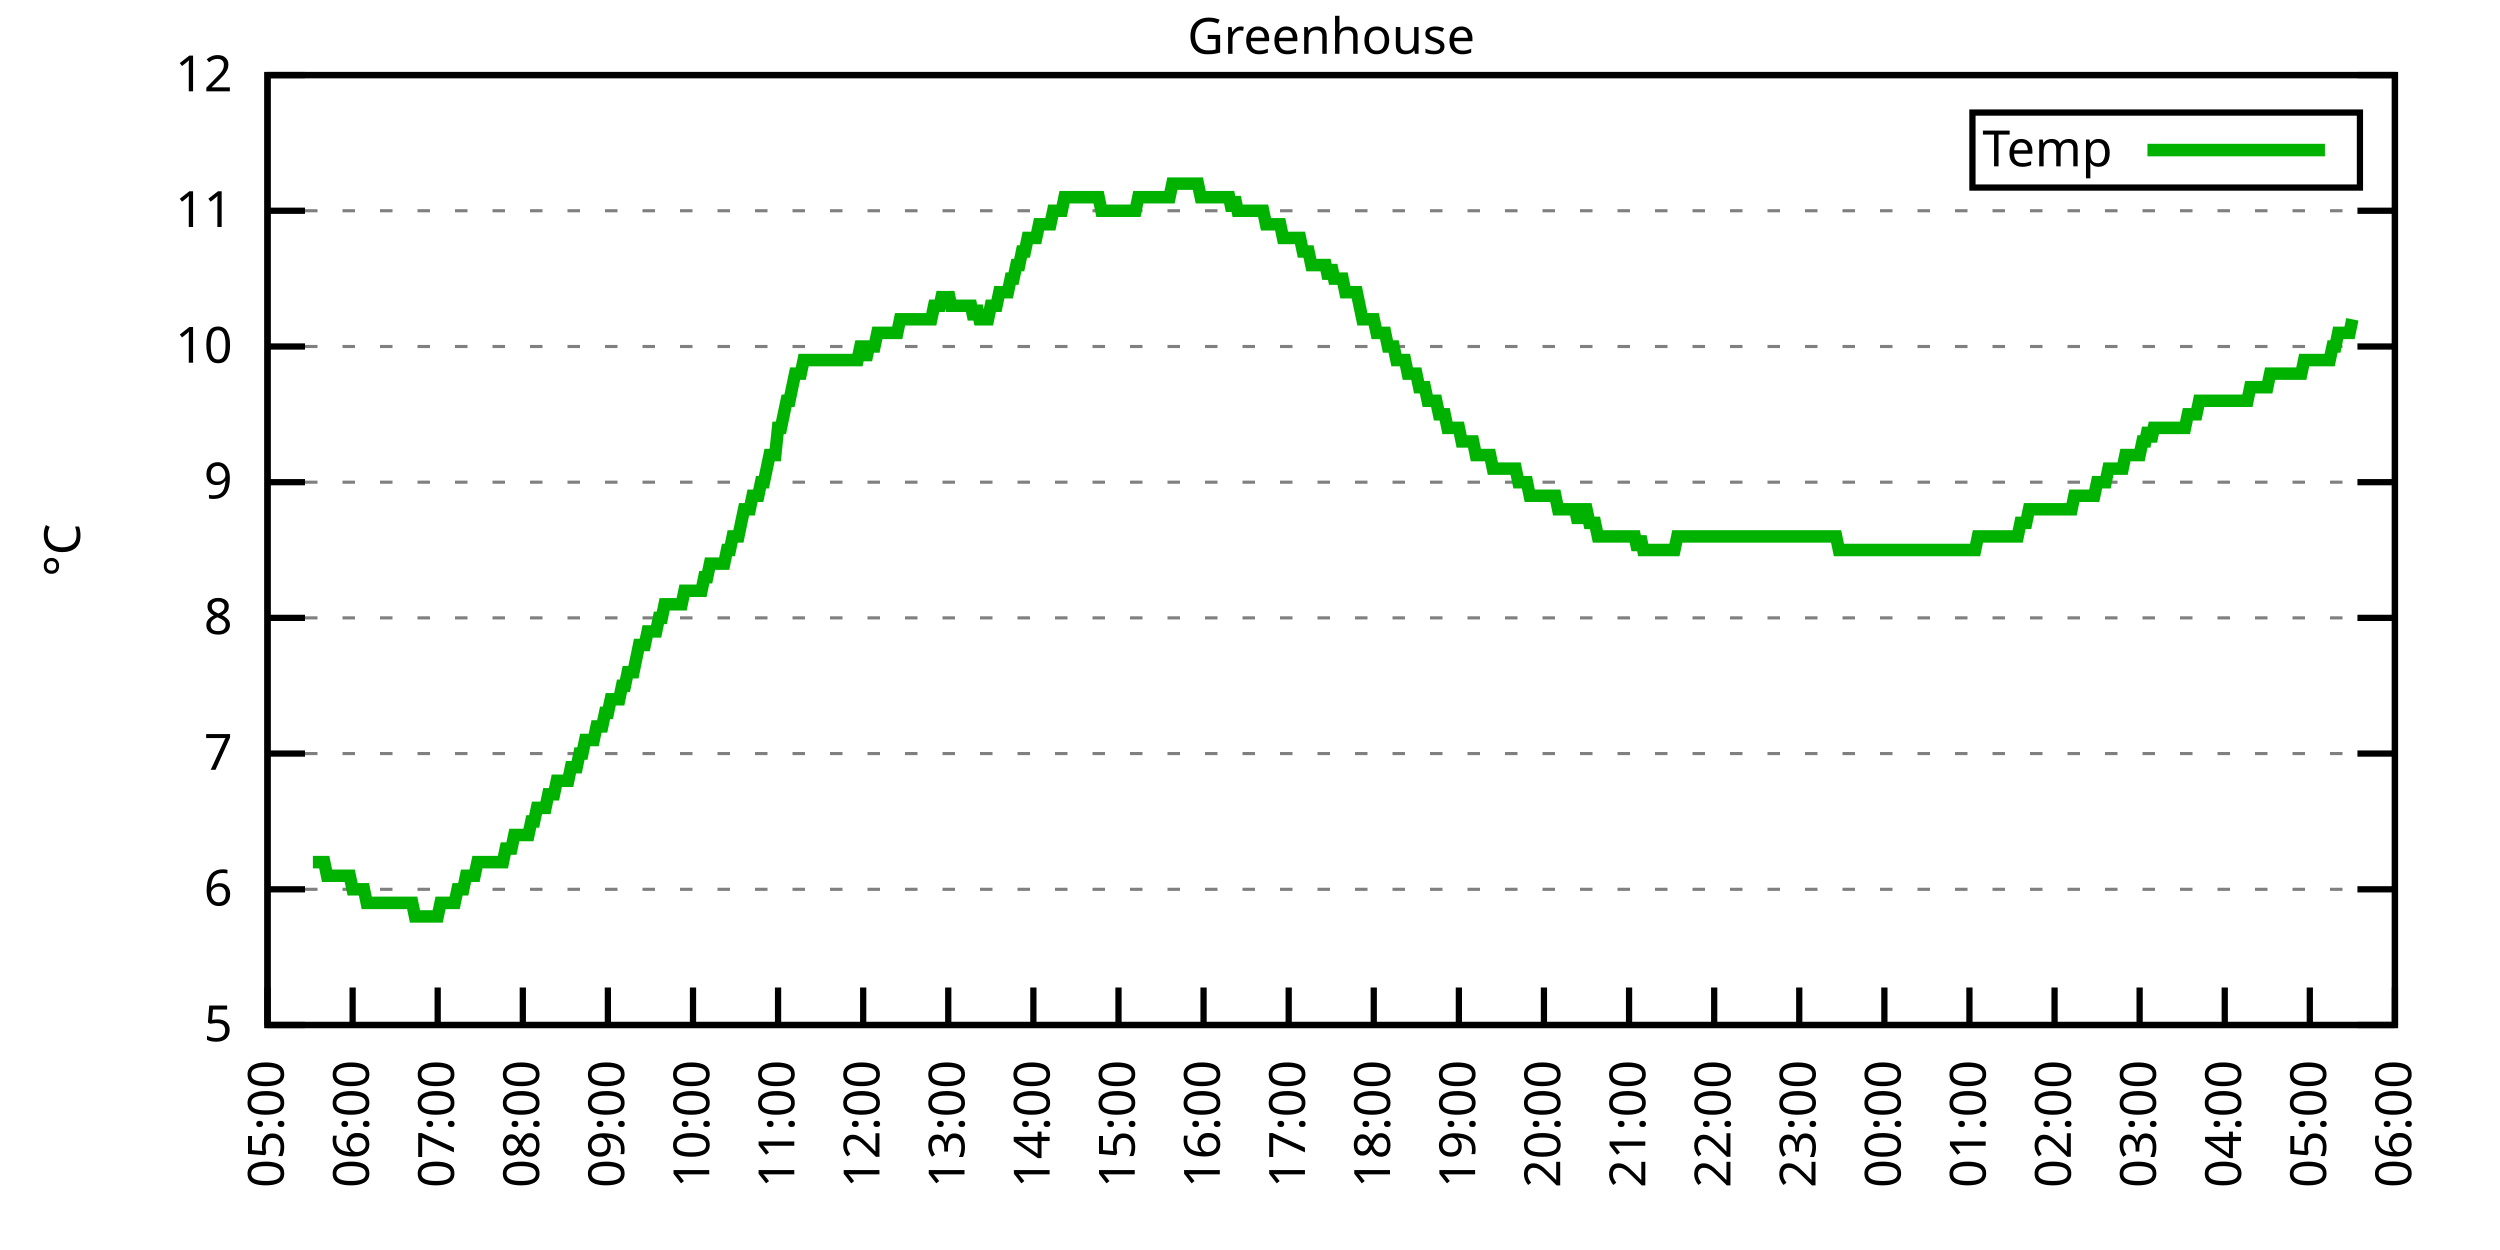
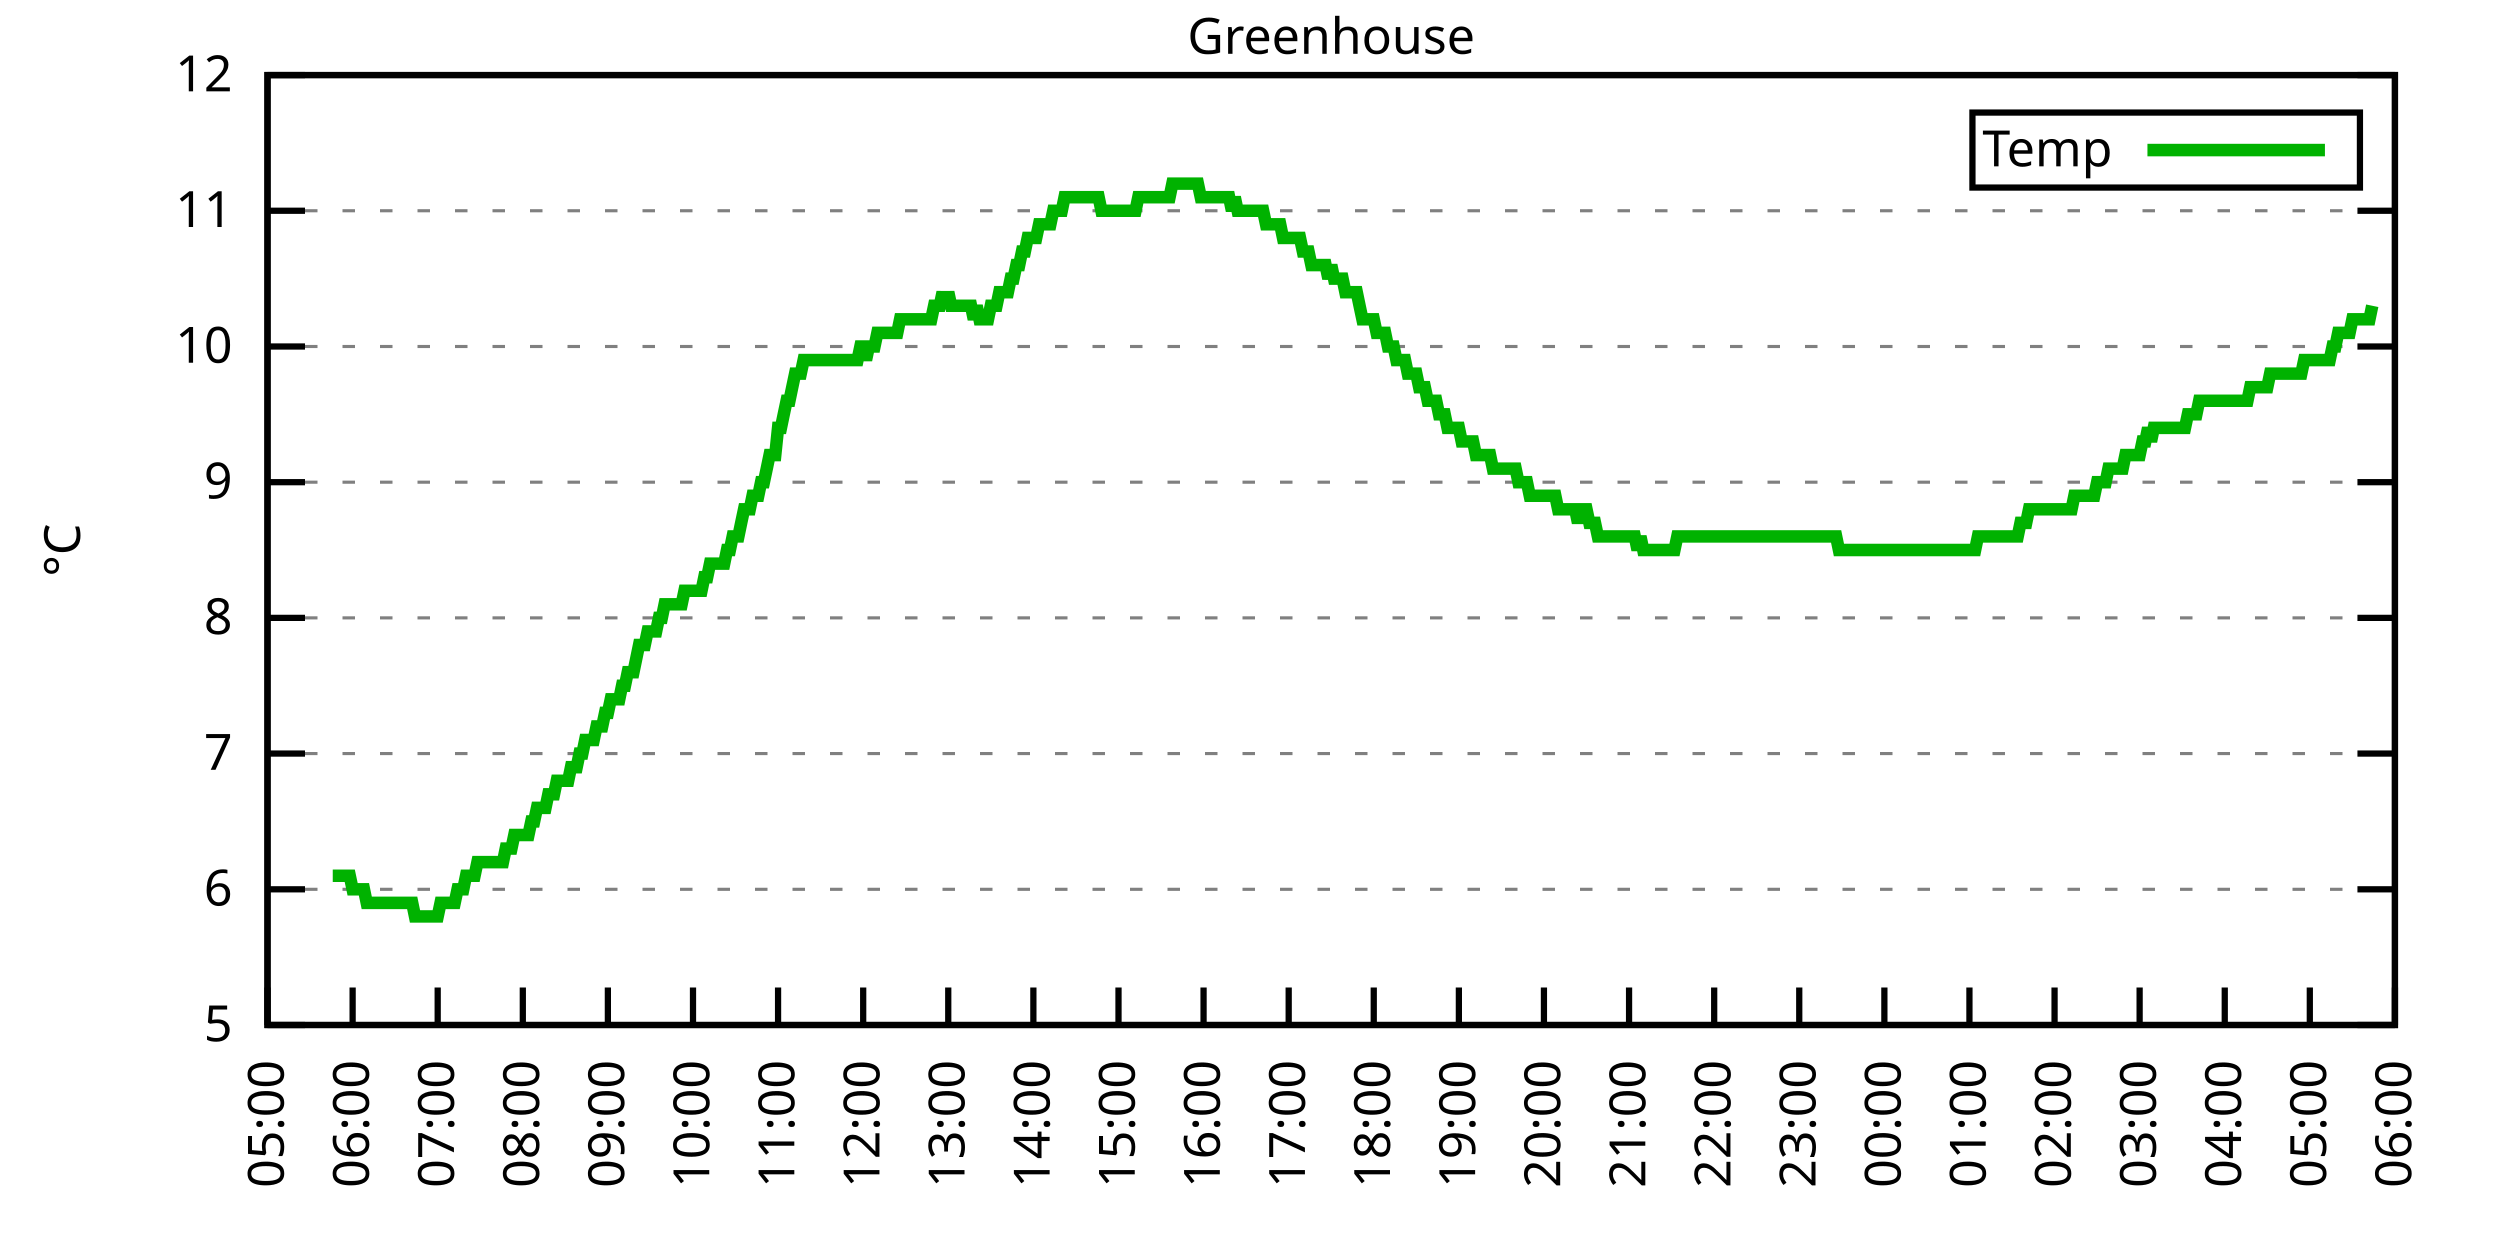
<svg xmlns="http://www.w3.org/2000/svg" xmlns:xlink="http://www.w3.org/1999/xlink" width="400" height="200" viewBox="0 0 400 200">
  <g id="gnuplot_canvas">
    <rect x="0" y="0" width="400" height="200" fill="none" />
    <defs>
      <circle id="gpDot" r="0.5" stroke-width="0.5" stroke="currentColor" />
      <path id="gpPt0" stroke-width="0.333" stroke="currentColor" d="M-1,0 h2 M0,-1 v2" />
      <path id="gpPt1" stroke-width="0.333" stroke="currentColor" d="M-1,-1 L1,1 M1,-1 L-1,1" />
      <path id="gpPt2" stroke-width="0.333" stroke="currentColor" d="M-1,0 L1,0 M0,-1 L0,1 M-1,-1 L1,1 M-1,1 L1,-1" />
      <rect id="gpPt3" stroke-width="0.333" stroke="currentColor" x="-1" y="-1" width="2" height="2" />
      <rect id="gpPt4" stroke-width="0.333" stroke="currentColor" fill="currentColor" x="-1" y="-1" width="2" height="2" />
      <circle id="gpPt5" stroke-width="0.333" stroke="currentColor" cx="0" cy="0" r="1" />
      <use xlink:href="#gpPt5" id="gpPt6" fill="currentColor" stroke="none" />
      <path id="gpPt7" stroke-width="0.333" stroke="currentColor" d="M0,-1.33 L-1.33,0.67 L1.33,0.67 z" />
      <use xlink:href="#gpPt7" id="gpPt8" fill="currentColor" stroke="none" />
      <use xlink:href="#gpPt7" id="gpPt9" stroke="currentColor" transform="rotate(180)" />
      <use xlink:href="#gpPt9" id="gpPt10" fill="currentColor" stroke="none" />
      <use xlink:href="#gpPt3" id="gpPt11" stroke="currentColor" transform="rotate(45)" />
      <use xlink:href="#gpPt11" id="gpPt12" fill="currentColor" stroke="none" />
      <path id="gpPt13" stroke-width="0.333" stroke="currentColor" d="M0,1.330 L1.265,0.411 L0.782,-1.067 L-0.782,-1.076 L-1.265,0.411 z" />
      <use xlink:href="#gpPt13" id="gpPt14" fill="currentColor" stroke="none" />
      <filter id="textbox" filterUnits="objectBoundingBox" x="0" y="0" height="1" width="1">
        <feFlood flood-color="white" flood-opacity="1" result="bgnd" />
        <feComposite in="SourceGraphic" in2="bgnd" operator="atop" />
      </filter>
      <filter id="greybox" filterUnits="objectBoundingBox" x="0" y="0" height="1" width="1">
        <feFlood flood-color="lightgrey" flood-opacity="1" result="grey" />
        <feComposite in="SourceGraphic" in2="grey" operator="atop" />
      </filter>
    </defs>
    <g fill="none" color="white" stroke="currentColor" stroke-width="1.00" stroke-linecap="butt" stroke-linejoin="miter">
</g>
    <g fill="none" color="black" stroke="currentColor" stroke-width="1.00" stroke-linecap="butt" stroke-linejoin="miter">
      <g stroke="none" shape-rendering="crispEdges">
        <polygon fill="rgb(255, 255, 255)" points="42.80,164.00 383.18,164.00 383.18,12.02 42.80,12.02 " />
      </g>
    </g>
    <g fill="none" color="black" stroke="currentColor" stroke-width="1.00" stroke-linecap="butt" stroke-linejoin="miter">
</g>
    <g fill="none" color="black" stroke="black" stroke-width="0.50" stroke-linecap="butt" stroke-linejoin="miter">
</g>
    <g fill="none" color="gray" stroke="currentColor" stroke-width="0.50" stroke-linecap="butt" stroke-linejoin="miter">
      <path stroke="gray" stroke-dasharray="2,4" class="gridline" d="M42.80,164.00 L383.19,164.00  " />
    </g>
    <g fill="none" color="gray" stroke="gray" stroke-width="1.00" stroke-linecap="butt" stroke-linejoin="miter">
</g>
    <g fill="none" color="black" stroke="currentColor" stroke-width="1.00" stroke-linecap="butt" stroke-linejoin="miter">
      <path stroke="black" d="M42.80,164.00 L48.80,164.00 M383.19,164.00 L377.19,164.00  " />
      <g transform="translate(37.20,166.60)" stroke="none" fill="black" font-family="Sans" font-size="8.00" text-anchor="end">
        <text>
          <tspan font-family="Sans"> 5</tspan>
        </text>
      </g>
    </g>
    <g fill="none" color="black" stroke="currentColor" stroke-width="1.00" stroke-linecap="butt" stroke-linejoin="miter">
</g>
    <g fill="none" color="black" stroke="black" stroke-width="0.50" stroke-linecap="butt" stroke-linejoin="miter">
</g>
    <g fill="none" color="gray" stroke="currentColor" stroke-width="0.50" stroke-linecap="butt" stroke-linejoin="miter">
      <path stroke="gray" stroke-dasharray="2,4" class="gridline" d="M42.80,142.29 L383.19,142.29  " />
    </g>
    <g fill="none" color="gray" stroke="gray" stroke-width="1.00" stroke-linecap="butt" stroke-linejoin="miter">
</g>
    <g fill="none" color="black" stroke="currentColor" stroke-width="1.00" stroke-linecap="butt" stroke-linejoin="miter">
      <path stroke="black" d="M42.80,142.29 L48.80,142.29 M383.19,142.29 L377.19,142.29  " />
      <g transform="translate(37.20,144.89)" stroke="none" fill="black" font-family="Sans" font-size="8.00" text-anchor="end">
        <text>
          <tspan font-family="Sans"> 6</tspan>
        </text>
      </g>
    </g>
    <g fill="none" color="black" stroke="currentColor" stroke-width="1.00" stroke-linecap="butt" stroke-linejoin="miter">
</g>
    <g fill="none" color="black" stroke="black" stroke-width="0.50" stroke-linecap="butt" stroke-linejoin="miter">
</g>
    <g fill="none" color="gray" stroke="currentColor" stroke-width="0.50" stroke-linecap="butt" stroke-linejoin="miter">
      <path stroke="gray" stroke-dasharray="2,4" class="gridline" d="M42.80,120.57 L383.19,120.57  " />
    </g>
    <g fill="none" color="gray" stroke="gray" stroke-width="1.00" stroke-linecap="butt" stroke-linejoin="miter">
</g>
    <g fill="none" color="black" stroke="currentColor" stroke-width="1.00" stroke-linecap="butt" stroke-linejoin="miter">
      <path stroke="black" d="M42.80,120.57 L48.80,120.57 M383.19,120.57 L377.19,120.57  " />
      <g transform="translate(37.20,123.17)" stroke="none" fill="black" font-family="Sans" font-size="8.00" text-anchor="end">
        <text>
          <tspan font-family="Sans"> 7</tspan>
        </text>
      </g>
    </g>
    <g fill="none" color="black" stroke="currentColor" stroke-width="1.00" stroke-linecap="butt" stroke-linejoin="miter">
</g>
    <g fill="none" color="black" stroke="black" stroke-width="0.50" stroke-linecap="butt" stroke-linejoin="miter">
</g>
    <g fill="none" color="gray" stroke="currentColor" stroke-width="0.50" stroke-linecap="butt" stroke-linejoin="miter">
      <path stroke="gray" stroke-dasharray="2,4" class="gridline" d="M42.80,98.86 L383.19,98.86  " />
    </g>
    <g fill="none" color="gray" stroke="gray" stroke-width="1.00" stroke-linecap="butt" stroke-linejoin="miter">
</g>
    <g fill="none" color="black" stroke="currentColor" stroke-width="1.00" stroke-linecap="butt" stroke-linejoin="miter">
      <path stroke="black" d="M42.80,98.86 L48.80,98.86 M383.19,98.86 L377.19,98.86  " />
      <g transform="translate(37.20,101.46)" stroke="none" fill="black" font-family="Sans" font-size="8.00" text-anchor="end">
        <text>
          <tspan font-family="Sans"> 8</tspan>
        </text>
      </g>
    </g>
    <g fill="none" color="black" stroke="currentColor" stroke-width="1.00" stroke-linecap="butt" stroke-linejoin="miter">
</g>
    <g fill="none" color="black" stroke="black" stroke-width="0.50" stroke-linecap="butt" stroke-linejoin="miter">
</g>
    <g fill="none" color="gray" stroke="currentColor" stroke-width="0.50" stroke-linecap="butt" stroke-linejoin="miter">
      <path stroke="gray" stroke-dasharray="2,4" class="gridline" d="M42.80,77.15 L383.19,77.15  " />
    </g>
    <g fill="none" color="gray" stroke="gray" stroke-width="1.00" stroke-linecap="butt" stroke-linejoin="miter">
</g>
    <g fill="none" color="black" stroke="currentColor" stroke-width="1.00" stroke-linecap="butt" stroke-linejoin="miter">
      <path stroke="black" d="M42.80,77.15 L48.80,77.15 M383.19,77.15 L377.19,77.15  " />
      <g transform="translate(37.20,79.75)" stroke="none" fill="black" font-family="Sans" font-size="8.00" text-anchor="end">
        <text>
          <tspan font-family="Sans"> 9</tspan>
        </text>
      </g>
    </g>
    <g fill="none" color="black" stroke="currentColor" stroke-width="1.00" stroke-linecap="butt" stroke-linejoin="miter">
</g>
    <g fill="none" color="black" stroke="black" stroke-width="0.50" stroke-linecap="butt" stroke-linejoin="miter">
</g>
    <g fill="none" color="gray" stroke="currentColor" stroke-width="0.50" stroke-linecap="butt" stroke-linejoin="miter">
      <path stroke="gray" stroke-dasharray="2,4" class="gridline" d="M42.80,55.44 L383.19,55.44  " />
    </g>
    <g fill="none" color="gray" stroke="gray" stroke-width="1.00" stroke-linecap="butt" stroke-linejoin="miter">
</g>
    <g fill="none" color="black" stroke="currentColor" stroke-width="1.00" stroke-linecap="butt" stroke-linejoin="miter">
      <path stroke="black" d="M42.80,55.44 L48.80,55.44 M383.19,55.44 L377.19,55.44  " />
      <g transform="translate(37.20,58.04)" stroke="none" fill="black" font-family="Sans" font-size="8.00" text-anchor="end">
        <text>
          <tspan font-family="Sans"> 10</tspan>
        </text>
      </g>
    </g>
    <g fill="none" color="black" stroke="currentColor" stroke-width="1.00" stroke-linecap="butt" stroke-linejoin="miter">
</g>
    <g fill="none" color="black" stroke="black" stroke-width="0.50" stroke-linecap="butt" stroke-linejoin="miter">
</g>
    <g fill="none" color="gray" stroke="currentColor" stroke-width="0.50" stroke-linecap="butt" stroke-linejoin="miter">
      <path stroke="gray" stroke-dasharray="2,4" class="gridline" d="M42.80,33.72 L383.19,33.72  " />
    </g>
    <g fill="none" color="gray" stroke="gray" stroke-width="1.00" stroke-linecap="butt" stroke-linejoin="miter">
</g>
    <g fill="none" color="black" stroke="currentColor" stroke-width="1.00" stroke-linecap="butt" stroke-linejoin="miter">
      <path stroke="black" d="M42.80,33.72 L48.80,33.72 M383.19,33.72 L377.19,33.72  " />
      <g transform="translate(37.20,36.32)" stroke="none" fill="black" font-family="Sans" font-size="8.00" text-anchor="end">
        <text>
          <tspan font-family="Sans"> 11</tspan>
        </text>
      </g>
    </g>
    <g fill="none" color="black" stroke="currentColor" stroke-width="1.00" stroke-linecap="butt" stroke-linejoin="miter">
</g>
    <g fill="none" color="black" stroke="black" stroke-width="0.50" stroke-linecap="butt" stroke-linejoin="miter">
</g>
    <g fill="none" color="gray" stroke="currentColor" stroke-width="0.50" stroke-linecap="butt" stroke-linejoin="miter">
      <path stroke="gray" stroke-dasharray="2,4" class="gridline" d="M42.80,12.01 L383.19,12.01  " />
    </g>
    <g fill="none" color="gray" stroke="gray" stroke-width="1.00" stroke-linecap="butt" stroke-linejoin="miter">
</g>
    <g fill="none" color="black" stroke="currentColor" stroke-width="1.00" stroke-linecap="butt" stroke-linejoin="miter">
      <path stroke="black" d="M42.80,12.01 L48.80,12.01 M383.19,12.01 L377.19,12.01  " />
      <g transform="translate(37.20,14.61)" stroke="none" fill="black" font-family="Sans" font-size="8.00" text-anchor="end">
        <text>
          <tspan font-family="Sans"> 12</tspan>
        </text>
      </g>
    </g>
    <g fill="none" color="black" stroke="currentColor" stroke-width="1.00" stroke-linecap="butt" stroke-linejoin="miter">
      <path stroke="black" d="M42.80,164.00 L42.80,158.00  " />
      <g transform="translate(45.40,169.60) rotate(270.00)" stroke="none" fill="black" font-family="Sans" font-size="8.00" text-anchor="end">
        <text>
          <tspan font-family="Sans">05:00</tspan>
        </text>
      </g>
    </g>
    <g fill="none" color="black" stroke="currentColor" stroke-width="1.00" stroke-linecap="butt" stroke-linejoin="miter">
      <path stroke="black" d="M56.42,164.00 L56.42,158.00  " />
      <g transform="translate(59.02,169.60) rotate(270.00)" stroke="none" fill="black" font-family="Sans" font-size="8.00" text-anchor="end">
        <text>
          <tspan font-family="Sans">06:00</tspan>
        </text>
      </g>
    </g>
    <g fill="none" color="black" stroke="currentColor" stroke-width="1.00" stroke-linecap="butt" stroke-linejoin="miter">
      <path stroke="black" d="M70.03,164.00 L70.03,158.00  " />
      <g transform="translate(72.63,169.60) rotate(270.00)" stroke="none" fill="black" font-family="Sans" font-size="8.00" text-anchor="end">
        <text>
          <tspan font-family="Sans">07:00</tspan>
        </text>
      </g>
    </g>
    <g fill="none" color="black" stroke="currentColor" stroke-width="1.00" stroke-linecap="butt" stroke-linejoin="miter">
      <path stroke="black" d="M83.65,164.00 L83.65,158.00  " />
      <g transform="translate(86.25,169.60) rotate(270.00)" stroke="none" fill="black" font-family="Sans" font-size="8.00" text-anchor="end">
        <text>
          <tspan font-family="Sans">08:00</tspan>
        </text>
      </g>
    </g>
    <g fill="none" color="black" stroke="currentColor" stroke-width="1.00" stroke-linecap="butt" stroke-linejoin="miter">
      <path stroke="black" d="M97.26,164.00 L97.26,158.00  " />
      <g transform="translate(99.86,169.60) rotate(270.00)" stroke="none" fill="black" font-family="Sans" font-size="8.00" text-anchor="end">
        <text>
          <tspan font-family="Sans">09:00</tspan>
        </text>
      </g>
    </g>
    <g fill="none" color="black" stroke="currentColor" stroke-width="1.00" stroke-linecap="butt" stroke-linejoin="miter">
      <path stroke="black" d="M110.88,164.00 L110.88,158.00  " />
      <g transform="translate(113.48,169.60) rotate(270.00)" stroke="none" fill="black" font-family="Sans" font-size="8.00" text-anchor="end">
        <text>
          <tspan font-family="Sans">10:00</tspan>
        </text>
      </g>
    </g>
    <g fill="none" color="black" stroke="currentColor" stroke-width="1.00" stroke-linecap="butt" stroke-linejoin="miter">
      <path stroke="black" d="M124.49,164.00 L124.49,158.00  " />
      <g transform="translate(127.09,169.60) rotate(270.00)" stroke="none" fill="black" font-family="Sans" font-size="8.00" text-anchor="end">
        <text>
          <tspan font-family="Sans">11:00</tspan>
        </text>
      </g>
    </g>
    <g fill="none" color="black" stroke="currentColor" stroke-width="1.00" stroke-linecap="butt" stroke-linejoin="miter">
      <path stroke="black" d="M138.11,164.00 L138.11,158.00  " />
      <g transform="translate(140.71,169.60) rotate(270.00)" stroke="none" fill="black" font-family="Sans" font-size="8.00" text-anchor="end">
        <text>
          <tspan font-family="Sans">12:00</tspan>
        </text>
      </g>
    </g>
    <g fill="none" color="black" stroke="currentColor" stroke-width="1.00" stroke-linecap="butt" stroke-linejoin="miter">
      <path stroke="black" d="M151.72,164.00 L151.72,158.00  " />
      <g transform="translate(154.32,169.60) rotate(270.00)" stroke="none" fill="black" font-family="Sans" font-size="8.00" text-anchor="end">
        <text>
          <tspan font-family="Sans">13:00</tspan>
        </text>
      </g>
    </g>
    <g fill="none" color="black" stroke="currentColor" stroke-width="1.00" stroke-linecap="butt" stroke-linejoin="miter">
      <path stroke="black" d="M165.34,164.00 L165.34,158.00  " />
      <g transform="translate(167.94,169.60) rotate(270.00)" stroke="none" fill="black" font-family="Sans" font-size="8.00" text-anchor="end">
        <text>
          <tspan font-family="Sans">14:00</tspan>
        </text>
      </g>
    </g>
    <g fill="none" color="black" stroke="currentColor" stroke-width="1.00" stroke-linecap="butt" stroke-linejoin="miter">
      <path stroke="black" d="M178.96,164.00 L178.96,158.00  " />
      <g transform="translate(181.56,169.60) rotate(270.00)" stroke="none" fill="black" font-family="Sans" font-size="8.00" text-anchor="end">
        <text>
          <tspan font-family="Sans">15:00</tspan>
        </text>
      </g>
    </g>
    <g fill="none" color="black" stroke="currentColor" stroke-width="1.00" stroke-linecap="butt" stroke-linejoin="miter">
      <path stroke="black" d="M192.57,164.00 L192.57,158.00  " />
      <g transform="translate(195.17,169.60) rotate(270.00)" stroke="none" fill="black" font-family="Sans" font-size="8.00" text-anchor="end">
        <text>
          <tspan font-family="Sans">16:00</tspan>
        </text>
      </g>
    </g>
    <g fill="none" color="black" stroke="currentColor" stroke-width="1.00" stroke-linecap="butt" stroke-linejoin="miter">
      <path stroke="black" d="M206.19,164.00 L206.19,158.00  " />
      <g transform="translate(208.79,169.60) rotate(270.00)" stroke="none" fill="black" font-family="Sans" font-size="8.00" text-anchor="end">
        <text>
          <tspan font-family="Sans">17:00</tspan>
        </text>
      </g>
    </g>
    <g fill="none" color="black" stroke="currentColor" stroke-width="1.00" stroke-linecap="butt" stroke-linejoin="miter">
      <path stroke="black" d="M219.80,164.00 L219.80,158.00  " />
      <g transform="translate(222.40,169.60) rotate(270.00)" stroke="none" fill="black" font-family="Sans" font-size="8.00" text-anchor="end">
        <text>
          <tspan font-family="Sans">18:00</tspan>
        </text>
      </g>
    </g>
    <g fill="none" color="black" stroke="currentColor" stroke-width="1.00" stroke-linecap="butt" stroke-linejoin="miter">
      <path stroke="black" d="M233.42,164.00 L233.42,158.00  " />
      <g transform="translate(236.02,169.60) rotate(270.00)" stroke="none" fill="black" font-family="Sans" font-size="8.00" text-anchor="end">
        <text>
          <tspan font-family="Sans">19:00</tspan>
        </text>
      </g>
    </g>
    <g fill="none" color="black" stroke="currentColor" stroke-width="1.00" stroke-linecap="butt" stroke-linejoin="miter">
      <path stroke="black" d="M247.03,164.00 L247.03,158.00  " />
      <g transform="translate(249.63,169.60) rotate(270.00)" stroke="none" fill="black" font-family="Sans" font-size="8.00" text-anchor="end">
        <text>
          <tspan font-family="Sans">20:00</tspan>
        </text>
      </g>
    </g>
    <g fill="none" color="black" stroke="currentColor" stroke-width="1.00" stroke-linecap="butt" stroke-linejoin="miter">
      <path stroke="black" d="M260.65,164.00 L260.65,158.00  " />
      <g transform="translate(263.25,169.60) rotate(270.00)" stroke="none" fill="black" font-family="Sans" font-size="8.00" text-anchor="end">
        <text>
          <tspan font-family="Sans">21:00</tspan>
        </text>
      </g>
    </g>
    <g fill="none" color="black" stroke="currentColor" stroke-width="1.00" stroke-linecap="butt" stroke-linejoin="miter">
      <path stroke="black" d="M274.27,164.00 L274.27,158.00  " />
      <g transform="translate(276.87,169.60) rotate(270.00)" stroke="none" fill="black" font-family="Sans" font-size="8.00" text-anchor="end">
        <text>
          <tspan font-family="Sans">22:00</tspan>
        </text>
      </g>
    </g>
    <g fill="none" color="black" stroke="currentColor" stroke-width="1.00" stroke-linecap="butt" stroke-linejoin="miter">
      <path stroke="black" d="M287.88,164.00 L287.88,158.00  " />
      <g transform="translate(290.48,169.60) rotate(270.00)" stroke="none" fill="black" font-family="Sans" font-size="8.00" text-anchor="end">
        <text>
          <tspan font-family="Sans">23:00</tspan>
        </text>
      </g>
    </g>
    <g fill="none" color="black" stroke="currentColor" stroke-width="1.00" stroke-linecap="butt" stroke-linejoin="miter">
      <path stroke="black" d="M301.50,164.00 L301.50,158.00  " />
      <g transform="translate(304.10,169.60) rotate(270.00)" stroke="none" fill="black" font-family="Sans" font-size="8.00" text-anchor="end">
        <text>
          <tspan font-family="Sans">00:00</tspan>
        </text>
      </g>
    </g>
    <g fill="none" color="black" stroke="currentColor" stroke-width="1.00" stroke-linecap="butt" stroke-linejoin="miter">
      <path stroke="black" d="M315.11,164.00 L315.11,158.00  " />
      <g transform="translate(317.71,169.60) rotate(270.00)" stroke="none" fill="black" font-family="Sans" font-size="8.00" text-anchor="end">
        <text>
          <tspan font-family="Sans">01:00</tspan>
        </text>
      </g>
    </g>
    <g fill="none" color="black" stroke="currentColor" stroke-width="1.00" stroke-linecap="butt" stroke-linejoin="miter">
      <path stroke="black" d="M328.73,164.00 L328.73,158.00  " />
      <g transform="translate(331.33,169.60) rotate(270.00)" stroke="none" fill="black" font-family="Sans" font-size="8.00" text-anchor="end">
        <text>
          <tspan font-family="Sans">02:00</tspan>
        </text>
      </g>
    </g>
    <g fill="none" color="black" stroke="currentColor" stroke-width="1.00" stroke-linecap="butt" stroke-linejoin="miter">
      <path stroke="black" d="M342.34,164.00 L342.34,158.00  " />
      <g transform="translate(344.94,169.60) rotate(270.00)" stroke="none" fill="black" font-family="Sans" font-size="8.00" text-anchor="end">
        <text>
          <tspan font-family="Sans">03:00</tspan>
        </text>
      </g>
    </g>
    <g fill="none" color="black" stroke="currentColor" stroke-width="1.00" stroke-linecap="butt" stroke-linejoin="miter">
      <path stroke="black" d="M355.96,164.00 L355.96,158.00  " />
      <g transform="translate(358.56,169.60) rotate(270.00)" stroke="none" fill="black" font-family="Sans" font-size="8.00" text-anchor="end">
        <text>
          <tspan font-family="Sans">04:00</tspan>
        </text>
      </g>
    </g>
    <g fill="none" color="black" stroke="currentColor" stroke-width="1.00" stroke-linecap="butt" stroke-linejoin="miter">
      <path stroke="black" d="M369.57,164.00 L369.57,158.00  " />
      <g transform="translate(372.17,169.60) rotate(270.00)" stroke="none" fill="black" font-family="Sans" font-size="8.00" text-anchor="end">
        <text>
          <tspan font-family="Sans">05:00</tspan>
        </text>
      </g>
    </g>
    <g fill="none" color="black" stroke="currentColor" stroke-width="1.00" stroke-linecap="butt" stroke-linejoin="miter">
      <path stroke="black" d="M383.19,164.00 L383.19,158.00  " />
      <g transform="translate(385.79,169.60) rotate(270.00)" stroke="none" fill="black" font-family="Sans" font-size="8.00" text-anchor="end">
        <text>
          <tspan font-family="Sans">06:00</tspan>
        </text>
      </g>
    </g>
    <g fill="none" color="black" stroke="currentColor" stroke-width="1.00" stroke-linecap="butt" stroke-linejoin="miter">
</g>
    <g fill="none" color="black" stroke="currentColor" stroke-width="1.00" stroke-linecap="butt" stroke-linejoin="miter">
      <path stroke="black" d="M42.80,12.01 L42.80,164.00 L383.19,164.00 L383.19,12.01 L42.80,12.01 Z  " />
    </g>
    <g fill="none" color="black" stroke="currentColor" stroke-width="1.00" stroke-linecap="butt" stroke-linejoin="miter">
</g>
    <g fill="none" color="black" stroke="currentColor" stroke-width="1.00" stroke-linecap="butt" stroke-linejoin="miter">
      <path stroke="black" d="M315.59,30.01 L315.59,18.01 L377.59,18.01 L377.59,30.01 L315.59,30.01 Z  " />
    </g>
    <g id="Greenhouse_plot_1">
      <g fill="none" color="white" stroke="black" stroke-width="2.00" stroke-linecap="butt" stroke-linejoin="miter">
</g>
      <g fill="none" color="black" stroke="currentColor" stroke-width="2.00" stroke-linecap="butt" stroke-linejoin="miter">
        <g transform="translate(337.99,26.61)" stroke="none" fill="black" font-family="Sans" font-size="8.00" text-anchor="end">
          <text>
            <tspan font-family="Sans">Temp</tspan>
          </text>
        </g>
      </g>
      <g fill="none" color="black" stroke="currentColor" stroke-width="2.00" stroke-linecap="butt" stroke-linejoin="miter">
-         <path stroke="rgb(  0, 178,   0)" d="M343.59,24.01 L371.99,24.01 M50.06,137.94 L50.52,137.94 L50.97,137.94 L51.42,137.94 L51.88,137.94 L52.33,140.12   L52.78,140.12 L53.24,140.12 L53.69,140.12 L54.15,140.12 L54.60,140.12 L55.05,140.12 L55.51,140.12 L55.96,140.12   L56.42,142.29 L56.87,142.29 L57.32,142.29 L57.78,142.29 L58.23,142.29 L58.68,144.46 L59.14,144.46 L59.59,144.46   L60.05,144.46 L60.50,144.46 L60.95,144.46 L61.41,144.46 L61.86,144.46 L62.32,144.46 L62.77,144.46 L63.22,144.46   L63.68,144.46 L64.13,144.46 L64.58,144.46 L65.04,144.46 L65.49,144.46 L65.95,144.46 L66.40,146.63 L66.85,146.63   L67.31,146.63 L67.76,146.63 L68.22,146.63 L68.67,146.63 L69.12,146.63 L69.58,146.63 L70.03,146.63 L70.49,144.46   L70.94,144.46 L71.39,144.46 L71.85,144.46 L72.30,144.46 L72.75,144.46 L73.21,142.29 L73.66,142.29 L74.12,142.29   L74.57,140.12 L75.02,140.12 L75.48,140.12 L75.93,140.12 L76.39,137.94 L76.84,137.94 L77.29,137.94 L77.75,137.94   L78.20,137.94 L78.65,137.94 L79.11,137.94 L79.56,137.94 L80.02,137.94 L80.47,137.94 L80.92,135.77 L81.38,135.77   L81.83,135.77 L82.29,133.60 L82.74,133.60 L83.19,133.60 L83.65,133.60 L84.10,133.60 L84.55,133.60 L85.01,131.43   L85.46,131.43 L85.92,129.26 L86.37,129.26 L86.82,129.26 L87.28,129.26 L87.73,127.09 L88.19,127.09 L88.64,127.09   L89.09,124.92 L89.55,124.92 L90.00,124.92 L90.45,124.92 L90.91,124.92 L91.36,122.75 L91.82,122.75 L92.27,122.75   L92.72,120.57 L93.18,120.57 L93.63,118.40 L94.09,118.40 L94.54,118.40 L94.99,118.40 L95.45,116.23 L95.90,116.23   L96.35,116.23 L96.81,114.06 L97.26,114.06 L97.72,111.89 L98.17,111.89 L98.62,111.89 L99.08,111.89 L99.53,109.72   L99.99,109.72 L100.44,107.55 L100.89,107.55 L101.35,107.55 L101.80,105.38 L102.25,103.20 L102.71,103.20 L103.16,103.20   L103.62,101.03 L104.07,101.03 L104.52,101.03 L104.98,101.03 L105.43,98.86 L105.89,98.86 L106.34,96.69 L106.79,96.69   L107.25,96.69 L107.70,96.69 L108.15,96.69 L108.61,96.69 L109.06,96.69 L109.52,94.52 L109.97,94.52 L110.42,94.52   L110.88,94.52 L111.33,94.52 L111.79,94.52 L112.24,94.52 L112.69,92.35 L113.15,92.35 L113.60,90.18 L114.05,90.18   L114.51,90.18 L114.96,90.18 L115.42,90.18 L115.87,90.18 L116.32,88.00 L116.78,88.00 L117.23,85.83 L117.69,85.83   L118.14,85.83 L118.59,83.66 L119.05,81.49 L119.50,81.49 L119.96,81.49 L120.41,79.32 L120.86,79.32 L121.32,79.32   L121.77,77.15 L122.22,77.15 L122.68,74.98 L123.13,72.81 L123.59,72.81 L124.04,72.81 L124.49,68.46 L124.95,68.46   L125.40,66.29 L125.86,64.12 L126.31,64.12 L126.76,61.95 L127.22,59.78 L127.67,59.78 L128.12,59.78 L128.58,57.61   L129.03,57.61 L129.49,57.61 L129.94,57.61 L130.39,57.61 L130.85,57.61 L131.30,57.61 L131.76,57.61 L132.21,57.61   L132.66,57.61 L133.12,57.61 L133.57,57.61 L134.02,57.61 L134.48,57.61 L134.93,57.61 L135.39,57.61 L135.84,57.61   L136.29,57.61 L136.75,57.61 L137.20,57.61 L137.66,55.44 L138.11,55.44 L138.56,57.61 L139.02,55.44 L139.47,55.44   L139.92,55.44 L140.38,53.26 L140.83,53.26 L141.29,53.26 L141.74,53.26 L142.19,53.26 L142.65,53.26 L143.10,53.26   L143.56,53.26 L144.01,51.09 L144.46,51.09 L144.92,51.09 L145.37,51.09 L145.82,51.09 L146.28,51.09 L146.73,51.09   L147.19,51.09 L147.64,51.09 L148.09,51.09 L148.55,51.09 L149.00,51.09 L149.46,48.92 L149.91,48.92 L150.36,48.92   L150.82,46.75 L151.27,48.92 L151.72,46.75 L152.18,48.92 L152.63,48.92 L153.09,48.92 L153.54,48.92 L153.99,48.92   L154.45,48.92 L154.90,48.92 L155.36,48.92 L155.81,51.09 L156.26,48.92 L156.72,51.09 L157.17,51.09 L157.62,51.09   L158.08,51.09 L158.53,48.92 L158.99,48.92 L159.44,48.92 L159.89,46.75 L160.35,46.75 L160.80,46.75 L161.26,46.75   L161.71,44.58 L162.16,44.58 L162.62,42.41 L163.07,42.41 L163.52,40.24 L163.98,40.24 L164.43,38.07 L164.89,38.07   L165.34,38.07 L165.79,38.07 L166.25,35.89 L166.70,35.89 L167.16,35.89 L167.61,35.89 L168.06,35.89 L168.52,33.72   L168.97,33.72 L169.43,33.72 L169.88,33.72 L170.33,31.55 L170.79,31.55 L171.24,31.55 L171.69,31.55 L172.15,31.55   L172.60,31.55 L173.06,31.55 L173.51,31.55 L173.96,31.55 L174.42,31.55 L174.87,31.55 L175.33,31.55 L175.78,31.55   L176.23,33.72 L176.69,33.72 L177.14,33.72 L177.59,33.72 L178.05,33.72 L178.50,33.72 L178.96,33.72 L179.41,33.72   L179.86,33.72 L180.32,33.72 L180.77,33.72 L181.23,33.72 L181.68,33.72 L182.13,31.55 L182.59,31.55 L183.04,31.55   L183.49,31.55 L183.95,31.55 L184.40,31.55 L184.86,31.55 L185.31,31.55 L185.76,31.55 L186.22,31.55 L186.67,31.55   L187.13,31.55 L187.58,29.38 L188.03,29.38 L188.49,29.38 L188.94,29.38 L189.39,29.38 L189.85,29.38 L190.30,29.38   L190.76,29.38 L191.21,29.38 L191.66,29.38 L192.12,31.55 L192.57,31.55 L193.03,31.55 L193.48,31.55 L193.93,31.55   L194.39,31.55 L194.84,31.55 L195.29,31.55 L195.75,31.55 L196.20,31.55 L196.66,31.55 L197.11,33.72 L197.56,31.55   L198.02,33.72 L198.47,33.72 L198.93,33.72 L199.38,33.72 L199.83,33.72 L200.29,33.72 L200.74,33.72 L201.19,33.72   L201.65,33.72 L202.10,33.72 L202.56,35.89 L203.01,35.89 L203.46,35.89 L203.92,35.89 L204.37,35.89 L204.83,35.89   L205.28,38.07 L205.73,38.07 L206.19,38.07 L206.64,38.07 L207.09,38.07 L207.55,38.07 L208.00,38.07 L208.46,40.24   L208.91,40.24 L209.36,40.24 L209.82,42.41 L210.27,42.41 L210.73,42.41 L211.18,42.41 L211.63,42.41 L212.09,42.41   L212.54,44.58 L213.00,42.41 L213.45,44.58 L213.90,44.58 L214.36,44.58 L214.81,44.58 L215.26,46.75 L215.72,46.75   L216.17,46.75 L216.63,46.75 L217.08,46.75 L217.53,48.92 L217.99,51.09 L218.44,51.09 L218.90,51.09 L219.35,51.09   L219.80,51.09 L220.26,53.26 L220.71,53.26 L221.16,53.26 L221.62,53.26 L222.07,55.44 L222.53,55.44 L222.98,55.44   L223.43,57.61 L223.89,57.61 L224.34,57.61 L224.80,57.61 L225.25,59.78 L225.70,59.78 L226.16,59.78 L226.61,59.78   L227.06,61.95 L227.52,61.95 L227.97,61.95 L228.43,64.12 L228.88,64.12 L229.33,64.12 L229.79,64.12 L230.24,66.29   L230.70,66.29 L231.15,66.29 L231.60,68.46 L232.06,68.46 L232.51,68.46 L232.96,68.46 L233.42,68.46 L233.87,70.63   L234.33,70.63 L234.78,70.63 L235.23,70.63 L235.69,70.63 L236.14,72.81 L236.60,72.81 L237.05,72.81 L237.50,72.81   L237.96,72.81 L238.41,72.81 L238.86,74.98 L239.32,74.98 L239.77,74.98 L240.23,74.98 L240.68,74.98 L241.13,74.98   L241.59,74.98 L242.04,74.98 L242.50,74.98 L242.95,77.15 L243.40,77.15 L243.86,77.15 L244.31,77.15 L244.76,79.32   L245.22,79.32 L245.67,79.32 L246.13,79.32 L246.58,79.32 L247.03,79.32 L247.49,79.32 L247.94,79.32 L248.40,79.32   L248.85,79.32 L249.30,81.49 L249.76,81.49 L250.21,81.49 L250.66,81.49 L251.12,81.49 L251.57,81.49 L252.03,81.49   L252.48,83.66 L252.93,81.49 L253.39,81.49 L253.84,81.49 L254.30,83.66 L254.75,83.66 L255.20,83.66 L255.66,85.83   L256.11,85.83 L256.56,85.83 L257.02,85.83 L257.47,85.83 L257.93,85.83 L258.38,85.83 L258.83,85.83 L259.29,85.83   L259.74,85.83 L260.20,85.83 L260.65,85.83 L261.10,85.83 L261.56,85.83 L262.01,88.00 L262.47,85.83 L262.92,88.00   L263.37,88.00 L263.83,88.00 L264.28,88.00 L264.73,88.00 L265.19,88.00 L265.64,88.00 L266.10,88.00 L266.55,88.00   L267.00,88.00 L267.46,88.00 L267.91,88.00 L268.37,85.83 L268.82,85.83 L269.27,85.83 L269.73,85.83 L270.18,85.83   L270.63,85.83 L271.09,85.83 L271.54,85.83 L272.00,85.83 L272.45,85.83 L272.90,85.83 L273.36,85.83 L273.81,85.83   L274.27,85.83 L274.72,85.83 L275.17,85.83 L275.63,85.83 L276.08,85.83 L276.53,85.83 L276.99,85.83 L277.44,85.83   L277.90,85.83 L278.35,85.83 L278.80,85.83 L279.26,85.83 L279.71,85.83 L280.17,85.83 L280.62,85.83 L281.07,85.83   L281.53,85.83 L281.98,85.83 L282.43,85.83 L282.89,85.83 L283.34,85.83 L283.80,85.83 L284.25,85.83 L284.70,85.83   L285.16,85.83 L285.61,85.83 L286.07,85.83 L286.52,85.83 L286.97,85.83 L287.43,85.83 L287.88,85.83 L288.33,85.83   L288.79,85.83 L289.24,85.83 L289.70,85.83 L290.15,85.83 L290.60,85.83 L291.06,85.83 L291.51,85.83 L291.97,85.83   L292.42,85.83 L292.87,85.83 L293.33,85.83 L293.78,85.83 L294.23,88.00 L294.69,88.00 L295.14,88.00 L295.60,88.00   L296.05,88.00 L296.50,88.00 L296.96,88.00 L297.41,88.00 L297.87,88.00 L298.32,88.00 L298.77,88.00 L299.23,88.00   L299.68,88.00 L300.13,88.00 L300.59,88.00 L301.04,88.00 L301.50,88.00 L301.95,88.00 L302.40,88.00 L302.86,88.00   L303.31,88.00 L303.77,88.00 L304.22,88.00 L304.67,88.00 L305.13,88.00 L305.58,88.00 L306.03,88.00 L306.49,88.00   L306.94,88.00 L307.40,88.00 L307.85,88.00 L308.30,88.00 L308.76,88.00 L309.21,88.00 L309.67,88.00 L310.12,88.00   L310.57,88.00 L311.03,88.00 L311.48,88.00 L311.94,88.00 L312.39,88.00 L312.84,88.00 L313.30,88.00 L313.75,88.00   L314.20,88.00 L314.66,88.00 L315.11,88.00 L315.57,88.00 L316.02,88.00 L316.47,85.83 L316.93,85.83 L317.38,85.83   L317.84,85.83 L318.29,85.83 L318.74,85.83 L319.20,85.83 L319.65,85.83 L320.10,85.83 L320.56,85.83 L321.01,85.83   L321.47,85.83 L321.92,85.83 L322.37,85.83 L322.83,85.83 L323.28,83.66 L323.74,83.66 L324.19,83.66 L324.64,81.49   L325.10,81.49 L325.55,81.49 L326.00,81.49 L326.46,81.49 L326.91,81.49 L327.37,81.49 L327.82,81.49 L328.27,81.49   L328.73,81.49 L329.18,81.49 L329.64,81.49 L330.09,81.49 L330.54,81.49 L331.00,81.49 L331.45,81.49 L331.90,79.32   L332.36,79.32 L332.81,79.32 L333.27,79.32 L333.72,79.32 L334.17,79.32 L334.63,79.32 L335.08,79.32 L335.54,77.15   L335.99,77.15 L336.44,77.15 L336.90,77.15 L337.35,74.98 L337.80,74.98 L338.26,74.98 L338.71,74.98 L339.17,74.98   L339.62,74.98 L340.07,72.81 L340.53,72.81 L340.98,72.81 L341.44,72.81 L341.89,72.81 L342.34,72.81 L342.80,70.63   L343.25,70.63 L343.70,68.46 L344.16,70.63 L344.61,68.46 L345.07,68.46 L345.52,68.46 L345.97,68.46 L346.43,68.46   L346.88,68.46 L347.34,68.46 L347.79,68.46 L348.24,68.46 L348.70,68.46 L349.15,68.46 L349.60,68.46 L350.06,66.29   L350.51,66.29 L350.97,66.29 L351.42,66.29 L351.87,64.12 L352.33,64.12 L352.78,64.12 L353.24,64.12 L353.69,64.12   L354.14,64.12 L354.60,64.12 L355.05,64.12 L355.50,64.12 L355.96,64.12 L356.41,64.12 L356.87,64.12 L357.32,64.12   L357.77,64.12 L358.23,64.12 L358.68,64.12 L359.14,64.12 L359.59,64.12 L360.04,61.95 L360.50,61.95 L360.95,61.95   L361.41,61.95 L361.86,61.95 L362.31,61.95 L362.77,61.95 L363.22,59.78 L363.67,59.78 L364.13,59.78 L364.58,59.78   L365.04,59.78 L365.49,59.78 L365.94,59.78 L366.40,59.78 L366.85,59.78 L367.31,59.78 L367.76,59.78 L368.21,59.78   L368.67,57.61 L369.12,57.61 L369.57,57.61 L370.03,57.61 L370.48,57.61 L370.94,57.61 L371.39,57.61 L371.84,57.61   L372.30,57.61 L372.75,57.61 L373.21,55.44 L373.66,55.44 L374.11,53.26 L374.57,53.26 L375.02,53.26 L375.47,53.26   L375.93,53.26 L376.38,51.09  " />
+         <path stroke="rgb(  0, 178,   0)" d="M343.59,24.01 L371.99,24.01 M53.24,140.12 L53.69,140.12 L54.15,140.12 L54.60,140.12 L55.05,140.12 L55.51,140.12   L55.96,140.12 L56.42,142.29 L56.87,142.29 L57.32,142.29 L57.78,142.29 L58.23,142.29 L58.68,144.46 L59.14,144.46   L59.59,144.46 L60.05,144.46 L60.50,144.46 L60.95,144.46 L61.41,144.46 L61.86,144.46 L62.32,144.46 L62.77,144.46   L63.22,144.46 L63.68,144.46 L64.13,144.46 L64.58,144.46 L65.04,144.46 L65.49,144.46 L65.95,144.46 L66.40,146.63   L66.85,146.63 L67.31,146.63 L67.76,146.63 L68.22,146.63 L68.67,146.63 L69.12,146.63 L69.58,146.63 L70.03,146.63   L70.49,144.46 L70.94,144.46 L71.39,144.46 L71.85,144.46 L72.30,144.46 L72.75,144.46 L73.21,142.29 L73.66,142.29   L74.12,142.29 L74.57,140.12 L75.02,140.12 L75.48,140.12 L75.93,140.12 L76.39,137.94 L76.84,137.94 L77.29,137.94   L77.75,137.94 L78.20,137.94 L78.65,137.94 L79.11,137.94 L79.56,137.94 L80.02,137.94 L80.47,137.94 L80.92,135.77   L81.38,135.77 L81.83,135.77 L82.29,133.60 L82.74,133.60 L83.19,133.60 L83.65,133.60 L84.10,133.60 L84.55,133.60   L85.01,131.43 L85.46,131.43 L85.92,129.26 L86.37,129.26 L86.82,129.26 L87.28,129.26 L87.73,127.09 L88.19,127.09   L88.64,127.09 L89.09,124.92 L89.55,124.92 L90.00,124.92 L90.45,124.92 L90.91,124.92 L91.36,122.75 L91.82,122.75   L92.27,122.75 L92.72,120.57 L93.18,120.57 L93.63,118.40 L94.09,118.40 L94.54,118.40 L94.99,118.40 L95.45,116.23   L95.90,116.23 L96.35,116.23 L96.81,114.06 L97.26,114.06 L97.72,111.89 L98.17,111.89 L98.62,111.89 L99.08,111.89   L99.53,109.72 L99.99,109.72 L100.44,107.55 L100.89,107.55 L101.35,107.55 L101.80,105.38 L102.25,103.20 L102.71,103.20   L103.16,103.20 L103.62,101.03 L104.07,101.03 L104.52,101.03 L104.98,101.03 L105.43,98.86 L105.89,98.86 L106.34,96.69   L106.79,96.69 L107.25,96.69 L107.70,96.69 L108.15,96.69 L108.61,96.69 L109.06,96.69 L109.52,94.52 L109.97,94.52   L110.42,94.52 L110.88,94.52 L111.33,94.52 L111.79,94.52 L112.24,94.52 L112.69,92.35 L113.15,92.35 L113.60,90.18   L114.05,90.18 L114.51,90.18 L114.96,90.18 L115.42,90.18 L115.87,90.18 L116.32,88.00 L116.78,88.00 L117.23,85.83   L117.69,85.83 L118.14,85.83 L118.59,83.66 L119.05,81.49 L119.50,81.49 L119.96,81.49 L120.41,79.32 L120.86,79.32   L121.32,79.32 L121.77,77.15 L122.22,77.15 L122.68,74.98 L123.13,72.81 L123.59,72.81 L124.04,72.81 L124.49,68.46   L124.95,68.46 L125.40,66.29 L125.86,64.12 L126.31,64.12 L126.76,61.95 L127.22,59.78 L127.67,59.78 L128.12,59.78   L128.58,57.61 L129.03,57.61 L129.49,57.61 L129.94,57.61 L130.39,57.61 L130.85,57.61 L131.30,57.61 L131.76,57.61   L132.21,57.61 L132.66,57.61 L133.12,57.61 L133.57,57.61 L134.02,57.61 L134.48,57.61 L134.93,57.61 L135.39,57.61   L135.84,57.61 L136.29,57.61 L136.75,57.61 L137.20,57.61 L137.66,55.44 L138.11,55.44 L138.56,57.61 L139.02,55.44   L139.47,55.44 L139.92,55.44 L140.38,53.26 L140.83,53.26 L141.29,53.26 L141.74,53.26 L142.19,53.26 L142.65,53.26   L143.10,53.26 L143.56,53.26 L144.01,51.09 L144.46,51.09 L144.92,51.09 L145.37,51.09 L145.82,51.09 L146.28,51.09   L146.73,51.09 L147.19,51.09 L147.64,51.09 L148.09,51.09 L148.55,51.09 L149.00,51.09 L149.46,48.92 L149.91,48.92   L150.36,48.92 L150.82,46.75 L151.27,48.92 L151.72,46.75 L152.18,48.92 L152.63,48.92 L153.09,48.92 L153.54,48.92   L153.99,48.92 L154.45,48.92 L154.90,48.92 L155.36,48.92 L155.81,51.09 L156.26,48.92 L156.72,51.09 L157.17,51.09   L157.62,51.09 L158.08,51.09 L158.53,48.92 L158.99,48.92 L159.44,48.92 L159.89,46.75 L160.35,46.75 L160.80,46.75   L161.26,46.75 L161.71,44.58 L162.16,44.58 L162.62,42.41 L163.07,42.41 L163.52,40.24 L163.98,40.24 L164.43,38.07   L164.89,38.07 L165.34,38.07 L165.79,38.07 L166.25,35.89 L166.70,35.89 L167.16,35.89 L167.61,35.89 L168.06,35.89   L168.52,33.72 L168.97,33.72 L169.43,33.72 L169.88,33.72 L170.33,31.55 L170.79,31.55 L171.24,31.55 L171.69,31.55   L172.15,31.55 L172.60,31.55 L173.06,31.55 L173.51,31.55 L173.96,31.55 L174.42,31.55 L174.87,31.55 L175.33,31.55   L175.78,31.55 L176.23,33.72 L176.69,33.72 L177.14,33.72 L177.59,33.72 L178.05,33.72 L178.50,33.72 L178.96,33.72   L179.41,33.72 L179.86,33.72 L180.32,33.72 L180.77,33.72 L181.23,33.72 L181.68,33.72 L182.13,31.55 L182.59,31.55   L183.04,31.55 L183.49,31.55 L183.95,31.55 L184.40,31.55 L184.86,31.55 L185.31,31.55 L185.76,31.55 L186.22,31.55   L186.67,31.55 L187.13,31.55 L187.58,29.38 L188.03,29.38 L188.49,29.38 L188.94,29.38 L189.39,29.38 L189.85,29.38   L190.30,29.38 L190.76,29.38 L191.21,29.38 L191.66,29.38 L192.12,31.55 L192.57,31.55 L193.03,31.55 L193.48,31.55   L193.93,31.55 L194.39,31.55 L194.84,31.55 L195.29,31.55 L195.75,31.55 L196.20,31.55 L196.66,31.55 L197.11,33.72   L197.56,31.55 L198.02,33.72 L198.47,33.72 L198.93,33.72 L199.38,33.72 L199.83,33.72 L200.29,33.72 L200.74,33.72   L201.19,33.72 L201.65,33.72 L202.10,33.72 L202.56,35.89 L203.01,35.89 L203.46,35.89 L203.92,35.89 L204.37,35.89   L204.83,35.89 L205.28,38.07 L205.73,38.07 L206.19,38.07 L206.64,38.07 L207.09,38.07 L207.55,38.07 L208.00,38.07   L208.46,40.24 L208.91,40.24 L209.36,40.24 L209.82,42.41 L210.27,42.41 L210.73,42.41 L211.18,42.41 L211.63,42.41   L212.09,42.41 L212.54,44.58 L213.00,42.41 L213.45,44.58 L213.90,44.58 L214.36,44.58 L214.81,44.58 L215.26,46.75   L215.72,46.75 L216.17,46.75 L216.63,46.75 L217.08,46.75 L217.53,48.92 L217.99,51.09 L218.44,51.09 L218.90,51.09   L219.35,51.09 L219.80,51.09 L220.26,53.26 L220.71,53.26 L221.16,53.26 L221.62,53.26 L222.07,55.44 L222.53,55.44   L222.98,55.44 L223.43,57.61 L223.89,57.61 L224.34,57.61 L224.80,57.61 L225.25,59.78 L225.70,59.78 L226.16,59.78   L226.61,59.78 L227.06,61.95 L227.52,61.95 L227.97,61.95 L228.43,64.12 L228.88,64.12 L229.33,64.12 L229.79,64.12   L230.24,66.29 L230.70,66.29 L231.15,66.29 L231.60,68.46 L232.06,68.46 L232.51,68.46 L232.96,68.46 L233.42,68.46   L233.87,70.63 L234.33,70.63 L234.78,70.63 L235.23,70.63 L235.69,70.63 L236.14,72.81 L236.60,72.81 L237.05,72.81   L237.50,72.81 L237.96,72.81 L238.41,72.81 L238.86,74.98 L239.32,74.98 L239.77,74.98 L240.23,74.98 L240.68,74.98   L241.13,74.98 L241.59,74.98 L242.04,74.98 L242.50,74.98 L242.95,77.15 L243.40,77.15 L243.86,77.15 L244.31,77.15   L244.76,79.32 L245.22,79.32 L245.67,79.32 L246.13,79.32 L246.58,79.32 L247.03,79.32 L247.49,79.32 L247.94,79.32   L248.40,79.32 L248.85,79.32 L249.30,81.49 L249.76,81.49 L250.21,81.49 L250.66,81.49 L251.12,81.49 L251.57,81.49   L252.03,81.49 L252.48,83.66 L252.93,81.49 L253.39,81.49 L253.84,81.49 L254.30,83.66 L254.75,83.66 L255.20,83.66   L255.66,85.83 L256.11,85.83 L256.56,85.83 L257.02,85.83 L257.47,85.83 L257.93,85.83 L258.38,85.83 L258.83,85.83   L259.29,85.83 L259.74,85.83 L260.20,85.83 L260.65,85.83 L261.10,85.83 L261.56,85.83 L262.01,88.00 L262.47,85.83   L262.92,88.00 L263.37,88.00 L263.83,88.00 L264.28,88.00 L264.73,88.00 L265.19,88.00 L265.64,88.00 L266.10,88.00   L266.55,88.00 L267.00,88.00 L267.46,88.00 L267.91,88.00 L268.37,85.83 L268.82,85.83 L269.27,85.83 L269.73,85.83   L270.18,85.83 L270.63,85.83 L271.09,85.83 L271.54,85.83 L272.00,85.83 L272.45,85.83 L272.90,85.83 L273.36,85.83   L273.81,85.83 L274.27,85.83 L274.72,85.83 L275.17,85.83 L275.63,85.83 L276.08,85.83 L276.53,85.83 L276.99,85.83   L277.44,85.83 L277.90,85.83 L278.35,85.83 L278.80,85.83 L279.26,85.83 L279.71,85.83 L280.17,85.83 L280.62,85.83   L281.07,85.83 L281.53,85.83 L281.98,85.83 L282.43,85.83 L282.89,85.83 L283.34,85.83 L283.80,85.83 L284.25,85.83   L284.70,85.83 L285.16,85.83 L285.61,85.83 L286.07,85.83 L286.52,85.83 L286.97,85.83 L287.43,85.83 L287.88,85.83   L288.33,85.83 L288.79,85.83 L289.24,85.83 L289.70,85.83 L290.15,85.83 L290.60,85.83 L291.06,85.83 L291.51,85.83   L291.97,85.83 L292.42,85.83 L292.87,85.83 L293.33,85.83 L293.78,85.83 L294.23,88.00 L294.69,88.00 L295.14,88.00   L295.60,88.00 L296.05,88.00 L296.50,88.00 L296.96,88.00 L297.41,88.00 L297.87,88.00 L298.32,88.00 L298.77,88.00   L299.23,88.00 L299.68,88.00 L300.13,88.00 L300.59,88.00 L301.04,88.00 L301.50,88.00 L301.95,88.00 L302.40,88.00   L302.86,88.00 L303.31,88.00 L303.77,88.00 L304.22,88.00 L304.67,88.00 L305.13,88.00 L305.58,88.00 L306.03,88.00   L306.49,88.00 L306.94,88.00 L307.40,88.00 L307.85,88.00 L308.30,88.00 L308.76,88.00 L309.21,88.00 L309.67,88.00   L310.12,88.00 L310.57,88.00 L311.03,88.00 L311.48,88.00 L311.94,88.00 L312.39,88.00 L312.84,88.00 L313.30,88.00   L313.75,88.00 L314.20,88.00 L314.66,88.00 L315.11,88.00 L315.57,88.00 L316.02,88.00 L316.47,85.83 L316.93,85.83   L317.38,85.83 L317.84,85.83 L318.29,85.83 L318.74,85.83 L319.20,85.83 L319.65,85.83 L320.10,85.83 L320.56,85.83   L321.01,85.83 L321.47,85.83 L321.92,85.83 L322.37,85.83 L322.83,85.83 L323.28,83.66 L323.74,83.66 L324.19,83.66   L324.64,81.49 L325.10,81.49 L325.55,81.49 L326.00,81.49 L326.46,81.49 L326.91,81.49 L327.37,81.49 L327.82,81.49   L328.27,81.49 L328.73,81.49 L329.18,81.49 L329.64,81.49 L330.09,81.49 L330.54,81.49 L331.00,81.49 L331.45,81.49   L331.90,79.32 L332.36,79.32 L332.81,79.32 L333.27,79.32 L333.72,79.32 L334.17,79.32 L334.63,79.32 L335.08,79.32   L335.54,77.15 L335.99,77.15 L336.44,77.15 L336.90,77.15 L337.35,74.98 L337.80,74.98 L338.26,74.98 L338.71,74.98   L339.17,74.98 L339.62,74.98 L340.07,72.81 L340.53,72.81 L340.98,72.81 L341.44,72.81 L341.89,72.81 L342.34,72.81   L342.80,70.63 L343.25,70.63 L343.70,68.46 L344.16,70.63 L344.61,68.46 L345.07,68.46 L345.52,68.46 L345.97,68.46   L346.43,68.46 L346.88,68.46 L347.34,68.46 L347.79,68.46 L348.24,68.46 L348.70,68.46 L349.15,68.46 L349.60,68.46   L350.06,66.29 L350.51,66.29 L350.97,66.29 L351.42,66.29 L351.87,64.12 L352.33,64.12 L352.78,64.12 L353.24,64.12   L353.69,64.12 L354.14,64.12 L354.60,64.12 L355.05,64.12 L355.50,64.12 L355.96,64.12 L356.41,64.12 L356.87,64.12   L357.32,64.12 L357.77,64.12 L358.23,64.12 L358.68,64.12 L359.14,64.12 L359.59,64.12 L360.04,61.95 L360.50,61.95   L360.95,61.95 L361.41,61.95 L361.86,61.95 L362.31,61.95 L362.77,61.95 L363.22,59.78 L363.67,59.78 L364.13,59.78   L364.58,59.78 L365.04,59.78 L365.49,59.78 L365.94,59.78 L366.40,59.78 L366.85,59.78 L367.31,59.78 L367.76,59.78   L368.21,59.78 L368.67,57.61 L369.12,57.61 L369.57,57.61 L370.03,57.61 L370.48,57.61 L370.94,57.61 L371.39,57.61   L371.84,57.61 L372.30,57.61 L372.75,57.61 L373.21,55.44 L373.66,55.44 L374.11,53.26 L374.57,53.26 L375.02,53.26   L375.47,53.26 L375.93,53.26 L376.38,51.09 L376.84,51.09 L377.29,51.09 L377.74,51.09 L378.20,51.09 L378.65,51.09   L379.11,51.09 L379.56,48.92  " />
      </g>
    </g>
    <g fill="none" color="black" stroke="currentColor" stroke-width="2.00" stroke-linecap="butt" stroke-linejoin="miter">
</g>
    <g fill="none" color="black" stroke="black" stroke-width="1.00" stroke-linecap="butt" stroke-linejoin="miter">
</g>
    <g fill="none" color="black" stroke="currentColor" stroke-width="1.00" stroke-linecap="butt" stroke-linejoin="miter">
      <path stroke="black" d="M42.80,12.01 L42.80,164.00 L383.19,164.00 L383.19,12.01 L42.80,12.01 Z  " />
      <g transform="translate(12.80,88.01) rotate(270.00)" stroke="none" fill="black" font-family="Sans" font-size="8.00" text-anchor="middle">
        <text>
          <tspan font-family="Sans">°C</tspan>
        </text>
      </g>
    </g>
    <g fill="none" color="black" stroke="currentColor" stroke-width="1.00" stroke-linecap="butt" stroke-linejoin="miter">
</g>
    <g fill="none" color="black" stroke="currentColor" stroke-width="1.00" stroke-linecap="butt" stroke-linejoin="miter">
      <g transform="translate(212.99,8.61)" stroke="none" fill="black" font-family="Sans" font-size="8.00" text-anchor="middle">
        <text>
          <tspan font-family="Sans">Greenhouse</tspan>
        </text>
      </g>
    </g>
    <g fill="none" color="black" stroke="currentColor" stroke-width="1.00" stroke-linecap="butt" stroke-linejoin="miter">
</g>
  </g>
</svg>
